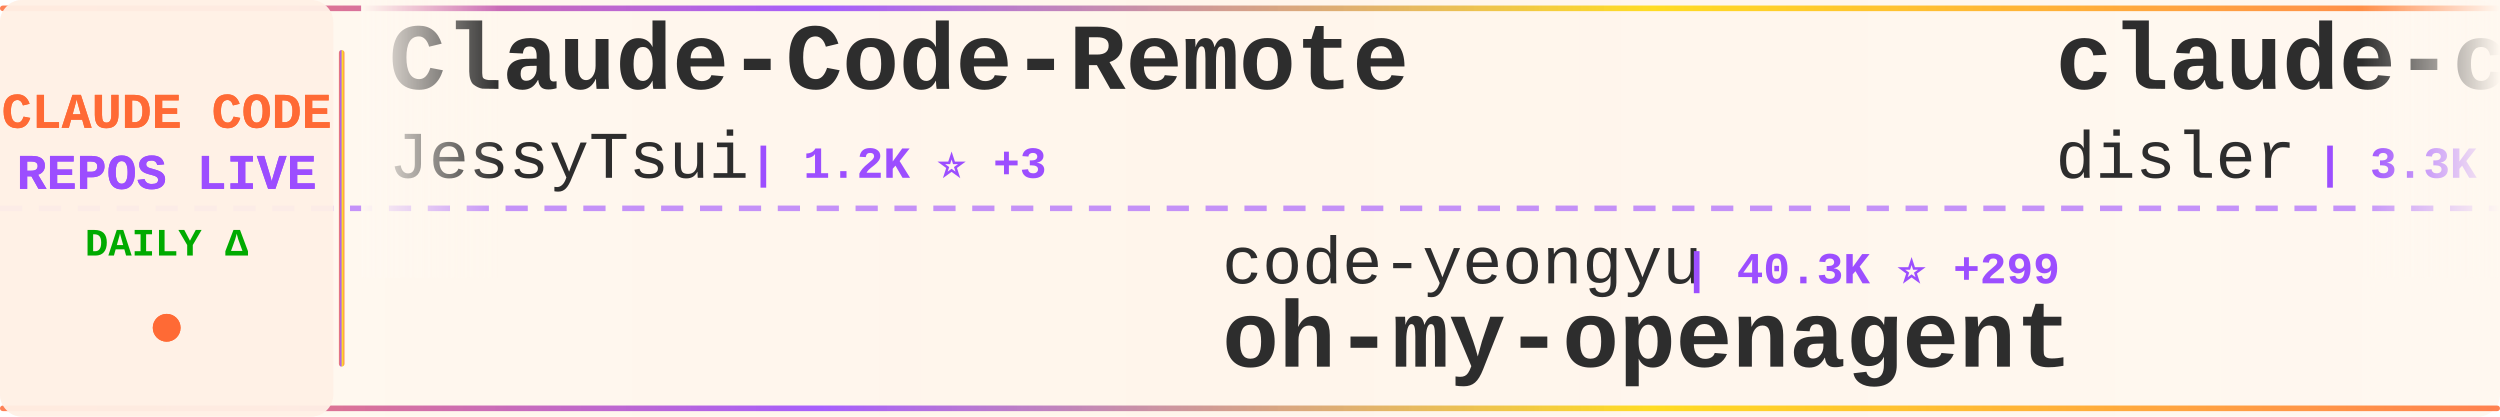
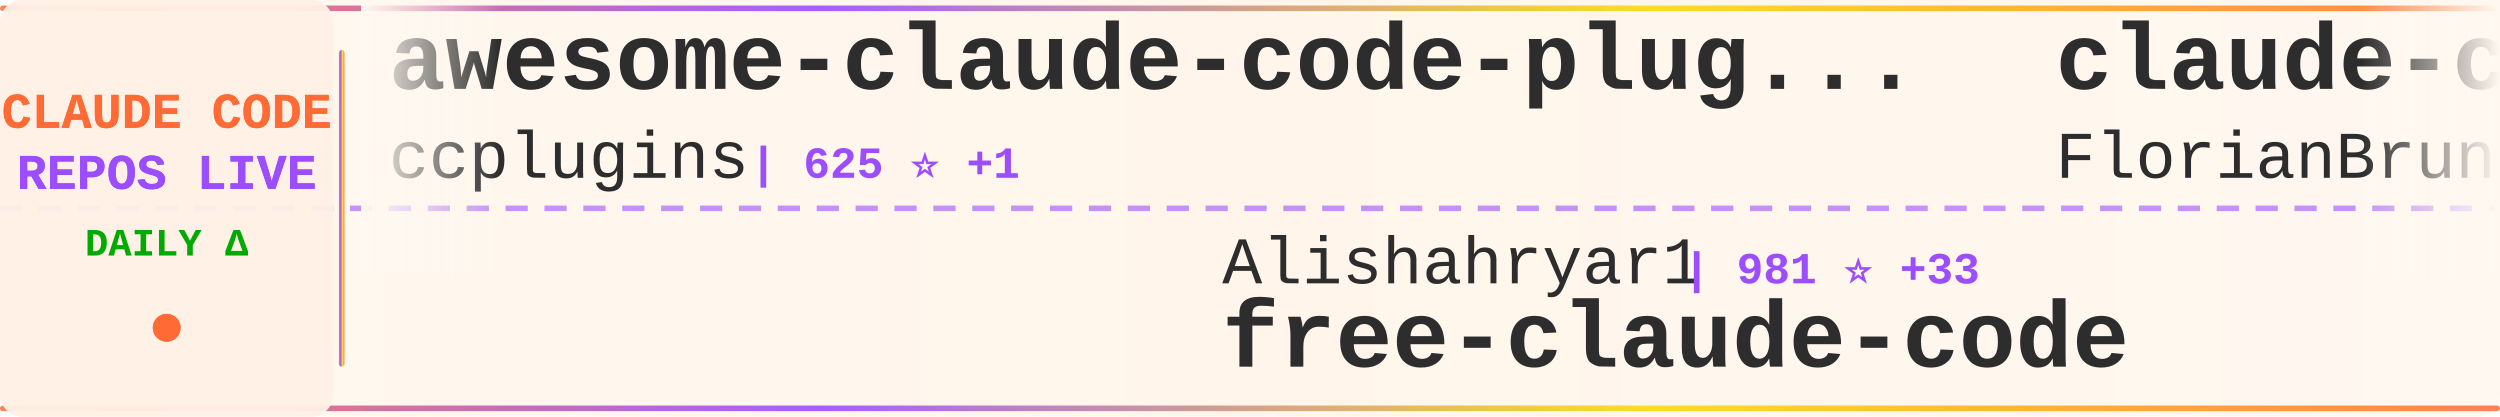
<svg xmlns="http://www.w3.org/2000/svg" width="900" height="150">
  <defs>
    <linearGradient id="tickerBg" x1="0%" y1="0%" x2="100%" y2="0%">
      <stop offset="0%" style="stop-color:#fff8f0;stop-opacity:0.98" />
      <stop offset="50%" style="stop-color:#fff5eb;stop-opacity:1" />
      <stop offset="100%" style="stop-color:#fff8f0;stop-opacity:0.98" />
    </linearGradient>
    <linearGradient id="borderGrad" x1="0%" y1="0%" x2="100%" y2="0%">
      <stop offset="0%" style="stop-color:#FF6B35;stop-opacity:0.85">
        <animate attributeName="stop-opacity" values="0.85;1;0.85" dur="2s" repeatCount="indefinite" />
      </stop>
      <stop offset="33%" style="stop-color:#9C4EFF;stop-opacity:0.9">
        <animate attributeName="stop-opacity" values="0.9;1;0.9" dur="2.2s" repeatCount="indefinite" />
      </stop>
      <stop offset="66%" style="stop-color:#FFD700;stop-opacity:0.85">
        <animate attributeName="stop-opacity" values="0.85;1;0.85" dur="1.8s" repeatCount="indefinite" />
      </stop>
      <stop offset="100%" style="stop-color:#FF6B35;stop-opacity:0.85">
        <animate attributeName="stop-opacity" values="0.85;1;0.85" dur="2s" repeatCount="indefinite" />
      </stop>
    </linearGradient>
    <filter id="textGlow">
      <feGaussianBlur stdDeviation="0.15" result="coloredBlur" />
      <feMerge>
        <feMergeNode in="coloredBlur" />
        <feMergeNode in="SourceGraphic" />
      </feMerge>
    </filter>
    <filter id="metricGlow">
      <feGaussianBlur stdDeviation="0.2" result="coloredBlur" />
      <feMerge>
        <feMergeNode in="coloredBlur" />
        <feMergeNode in="SourceGraphic" />
      </feMerge>
    </filter>
    <linearGradient id="leftFade" x1="0%" y1="0%" x2="100%" y2="0%">
      <stop offset="0%" style="stop-color:#fff8f0;stop-opacity:1" />
      <stop offset="100%" style="stop-color:#fff8f0;stop-opacity:0" />
    </linearGradient>
    <linearGradient id="rightFade" x1="0%" y1="0%" x2="100%" y2="0%">
      <stop offset="0%" style="stop-color:#fff8f0;stop-opacity:0" />
      <stop offset="100%" style="stop-color:#fff8f0;stop-opacity:1" />
    </linearGradient>
  </defs>
  <rect width="900" height="150" fill="url(#tickerBg)" rx="8" />
  <rect x="0" y="2" width="900" height="2" fill="url(#borderGrad)" rx="1" />
  <rect x="0" y="146" width="900" height="2" fill="url(#borderGrad)" rx="1" />
  <line x1="0" y1="75" x2="900" y2="75" stroke="#9C4EFF" stroke-width="2" stroke-dasharray="8 6" opacity="0.6" />
  <rect x="0" y="0" width="120" height="150" fill="#fff0e6" opacity="0.95" rx="8" />
  <text x="60" y="46" font-family="'Courier New', monospace" font-size="18" font-weight="bold" fill="#FF6B35" text-anchor="middle" filter="url(#textGlow)">
    CLAUDE CODE
  </text>
  <text x="60" y="68" font-family="'Courier New', monospace" font-size="18" font-weight="bold" fill="#9C4EFF" text-anchor="middle" filter="url(#textGlow)">
    REPOS LIVE
  </text>
  <text x="60" y="92" font-family="'Courier New', monospace" font-size="14" font-weight="bold" fill="#00aa00" text-anchor="middle">
    DAILY Δ
  </text>
  <circle cx="60" cy="118" r="5" fill="#FF6B35" filter="url(#metricGlow)">
    <animate attributeName="r" values="4;6;4" dur="1.5s" repeatCount="indefinite" />
    <animate attributeName="opacity" values="0.6;1;0.6" dur="1.5s" repeatCount="indefinite" />
  </circle>
  <rect x="122" y="18" width="2" height="114" fill="url(#borderGrad)" rx="1" />
  <clipPath id="tickerClip">
    <rect x="130" y="0" width="770" height="150" />
  </clipPath>
  <g clip-path="url(#tickerClip)">
    <g id="tickerItems">
      <animateTransform attributeName="transform" attributeType="XML" type="translate" from="0 0" to="-3000 0" dur="54s" repeatCount="indefinite" />
      <g transform="translate(0, 0)">
-         <text x="140" y="32" font-family="'Courier New', monospace" font-size="34" font-weight="bold" fill="#2d2d2d">Claude-Code-Remote</text>
-         <text x="140" y="64" font-family="'Courier New', monospace" font-size="24" font-weight="normal" fill="#2d2d2d" opacity="1.0">JessyTsui</text>
-         <text x="270" y="64" font-family="'Courier New', monospace" font-size="16" font-weight="bold" fill="#9C4EFF"> | 1.2K ⭐ +3</text>
+         <text x="140" y="32" font-family="'Courier New', monospace" font-size="34" font-weight="bold" fill="#2d2d2d">awesome-claude-code-plug...</text>
+         <text x="140" y="64" font-family="'Courier New', monospace" font-size="24" font-weight="normal" fill="#2d2d2d" opacity="1.0">ccplugins</text>
+         <text x="270" y="64" font-family="'Courier New', monospace" font-size="16" font-weight="bold" fill="#9C4EFF"> | 625 ⭐ +1</text>
      </g>
      <g transform="translate(300, 0)">
-         <text x="140" y="102" font-family="'Courier New', monospace" font-size="24" font-weight="normal" fill="#2d2d2d" opacity="1.0">code-yeongyu</text>
-         <text x="306" y="102" font-family="'Courier New', monospace" font-size="16" font-weight="bold" fill="#9C4EFF"> | 40.3K ⭐ +299</text>
-         <text x="140" y="132" font-family="'Courier New', monospace" font-size="34" font-weight="bold" fill="#2d2d2d">oh-my-openagent</text>
+         <text x="140" y="102" font-family="'Courier New', monospace" font-size="24" font-weight="normal" fill="#2d2d2d" opacity="1.0">Alishahryar1</text>
+         <text x="306" y="102" font-family="'Courier New', monospace" font-size="16" font-weight="bold" fill="#9C4EFF"> | 981 ⭐ +33</text>
+         <text x="140" y="132" font-family="'Courier New', monospace" font-size="34" font-weight="bold" fill="#2d2d2d">free-claude-code</text>
      </g>
      <g transform="translate(600, 0)">
-         <text x="140" y="32" font-family="'Courier New', monospace" font-size="34" font-weight="bold" fill="#2d2d2d">claude-code-hooks-master...</text>
-         <text x="140" y="64" font-family="'Courier New', monospace" font-size="24" font-weight="normal" fill="#2d2d2d" opacity="1.0">disler</text>
-         <text x="234" y="64" font-family="'Courier New', monospace" font-size="16" font-weight="bold" fill="#9C4EFF"> | 3.3K ⭐ +11</text>
+         <text x="140" y="32" font-family="'Courier New', monospace" font-size="34" font-weight="bold" fill="#2d2d2d">claude-code-ultimate-gui...</text>
+         <text x="140" y="64" font-family="'Courier New', monospace" font-size="24" font-weight="normal" fill="#2d2d2d" opacity="1.0">FlorianBruniaux</text>
+         <text x="342" y="64" font-family="'Courier New', monospace" font-size="16" font-weight="bold" fill="#9C4EFF"> | 1.6K ⭐ +50</text>
      </g>
      <g transform="translate(900, 0)">
-         <text x="140" y="102" font-family="'Courier New', monospace" font-size="24" font-weight="normal" fill="#2d2d2d" opacity="1.0">MadAppGang</text>
-         <text x="282" y="102" font-family="'Courier New', monospace" font-size="16" font-weight="bold" fill="#9C4EFF"> | 245 ⭐</text>
-         <text x="140" y="132" font-family="'Courier New', monospace" font-size="34" font-weight="bold" fill="#2d2d2d">claude-code</text>
+         <text x="140" y="102" font-family="'Courier New', monospace" font-size="24" font-weight="normal" fill="#2d2d2d" opacity="1.0">obra</text>
+         <text x="210" y="102" font-family="'Courier New', monospace" font-size="16" font-weight="bold" fill="#9C4EFF"> | 87.5K ⭐ +3.1K</text>
+         <text x="140" y="132" font-family="'Courier New', monospace" font-size="34" font-weight="bold" fill="#2d2d2d">superpowers</text>
      </g>
      <g transform="translate(1200, 0)">
-         <text x="140" y="32" font-family="'Courier New', monospace" font-size="34" font-weight="bold" fill="#2d2d2d">claude-code-showcase</text>
-         <text x="140" y="64" font-family="'Courier New', monospace" font-size="24" font-weight="normal" fill="#2d2d2d" opacity="1.0">ChrisWiles</text>
-         <text x="282" y="64" font-family="'Courier New', monospace" font-size="16" font-weight="bold" fill="#9C4EFF"> | 5.5K ⭐ +6</text>
-       </g>
-       <g transform="translate(1500, 0)">
-         <text x="140" y="102" font-family="'Courier New', monospace" font-size="24" font-weight="normal" fill="#2d2d2d" opacity="1.0">VoltAgent</text>
-         <text x="270" y="102" font-family="'Courier New', monospace" font-size="16" font-weight="bold" fill="#9C4EFF"> | 14.0K ⭐ +106</text>
-         <text x="140" y="132" font-family="'Courier New', monospace" font-size="34" font-weight="bold" fill="#2d2d2d">awesome-claude-code-suba...</text>
-       </g>
-       <g transform="translate(1800, 0)">
-         <text x="140" y="32" font-family="'Courier New', monospace" font-size="34" font-weight="bold" fill="#2d2d2d">notebooklm-skill</text>
-         <text x="140" y="64" font-family="'Courier New', monospace" font-size="24" font-weight="normal" fill="#2d2d2d" opacity="1.0">PleasePrompto</text>
-         <text x="318" y="64" font-family="'Courier New', monospace" font-size="16" font-weight="bold" fill="#9C4EFF"> | 4.5K ⭐ +54</text>
-       </g>
-       <g transform="translate(2100, 0)">
-         <text x="140" y="102" font-family="'Courier New', monospace" font-size="24" font-weight="normal" fill="#2d2d2d" opacity="1.0">daymade</text>
-         <text x="246" y="102" font-family="'Courier New', monospace" font-size="16" font-weight="bold" fill="#9C4EFF"> | 652 ⭐</text>
-         <text x="140" y="132" font-family="'Courier New', monospace" font-size="34" font-weight="bold" fill="#2d2d2d">claude-code-skills</text>
-       </g>
-       <g transform="translate(2400, 0)">
        <text x="140" y="32" font-family="'Courier New', monospace" font-size="34" font-weight="bold" fill="#2d2d2d">claude-code-templates</text>
        <text x="140" y="64" font-family="'Courier New', monospace" font-size="24" font-weight="normal" fill="#2d2d2d" opacity="1.0">davila7</text>
        <text x="246" y="64" font-family="'Courier New', monospace" font-size="16" font-weight="bold" fill="#9C4EFF"> | 23.0K ⭐ +53</text>
      </g>
+       <g transform="translate(1500, 0)">
+         <text x="140" y="102" font-family="'Courier New', monospace" font-size="24" font-weight="normal" fill="#2d2d2d" opacity="1.0">Maciek-roboblog</text>
+         <text x="342" y="102" font-family="'Courier New', monospace" font-size="16" font-weight="bold" fill="#9C4EFF"> | 7.0K ⭐ +18</text>
+         <text x="140" y="132" font-family="'Courier New', monospace" font-size="34" font-weight="bold" fill="#2d2d2d">Claude-Code-Usage-Monito...</text>
+       </g>
+       <g transform="translate(1800, 0)">
+         <text x="140" y="32" font-family="'Courier New', monospace" font-size="34" font-weight="bold" fill="#2d2d2d">oh-my-openagent</text>
+         <text x="140" y="64" font-family="'Courier New', monospace" font-size="24" font-weight="normal" fill="#2d2d2d" opacity="1.0">code-yeongyu</text>
+         <text x="306" y="64" font-family="'Courier New', monospace" font-size="16" font-weight="bold" fill="#9C4EFF"> | 40.4K ⭐ +328</text>
+       </g>
+       <g transform="translate(2100, 0)">
+         <text x="140" y="102" font-family="'Courier New', monospace" font-size="24" font-weight="normal" fill="#2d2d2d" opacity="1.0">slopus</text>
+         <text x="234" y="102" font-family="'Courier New', monospace" font-size="16" font-weight="bold" fill="#9C4EFF"> | 15.4K ⭐ +145</text>
+         <text x="140" y="132" font-family="'Courier New', monospace" font-size="34" font-weight="bold" fill="#2d2d2d">happy</text>
+       </g>
+       <g transform="translate(2400, 0)">
+         <text x="140" y="32" font-family="'Courier New', monospace" font-size="34" font-weight="bold" fill="#2d2d2d">claude-code-plugins-plus...</text>
+         <text x="140" y="64" font-family="'Courier New', monospace" font-size="24" font-weight="normal" fill="#2d2d2d" opacity="1.0">jeremylongshore</text>
+         <text x="342" y="64" font-family="'Courier New', monospace" font-size="16" font-weight="bold" fill="#9C4EFF"> | 1.6K ⭐ +8</text>
+       </g>
      <g transform="translate(2700, 0)">
-         <text x="140" y="102" font-family="'Courier New', monospace" font-size="24" font-weight="normal" fill="#2d2d2d" opacity="1.0">steipete</text>
-         <text x="258" y="102" font-family="'Courier New', monospace" font-size="16" font-weight="bold" fill="#9C4EFF"> | 1.2K ⭐</text>
-         <text x="140" y="132" font-family="'Courier New', monospace" font-size="34" font-weight="bold" fill="#2d2d2d">claude-code-mcp</text>
+         <text x="140" y="102" font-family="'Courier New', monospace" font-size="24" font-weight="normal" fill="#2d2d2d" opacity="1.0">disler</text>
+         <text x="234" y="102" font-family="'Courier New', monospace" font-size="16" font-weight="bold" fill="#9C4EFF"> | 1.3K ⭐ +3</text>
+         <text x="140" y="132" font-family="'Courier New', monospace" font-size="34" font-weight="bold" fill="#2d2d2d">claude-code-hooks-multi-...</text>
      </g>
      <g transform="translate(3000, 0)">
-         <text x="140" y="32" font-family="'Courier New', monospace" font-size="34" font-weight="bold" fill="#2d2d2d">Claude-Code-Remote</text>
-         <text x="140" y="64" font-family="'Courier New', monospace" font-size="24" font-weight="normal" fill="#2d2d2d" opacity="1.0">JessyTsui</text>
-         <text x="270" y="64" font-family="'Courier New', monospace" font-size="16" font-weight="bold" fill="#9C4EFF"> | 1.2K ⭐ +3</text>
+         <text x="140" y="32" font-family="'Courier New', monospace" font-size="34" font-weight="bold" fill="#2d2d2d">awesome-claude-code-plug...</text>
+         <text x="140" y="64" font-family="'Courier New', monospace" font-size="24" font-weight="normal" fill="#2d2d2d" opacity="1.0">ccplugins</text>
+         <text x="270" y="64" font-family="'Courier New', monospace" font-size="16" font-weight="bold" fill="#9C4EFF"> | 625 ⭐ +1</text>
      </g>
      <g transform="translate(3300, 0)">
-         <text x="140" y="102" font-family="'Courier New', monospace" font-size="24" font-weight="normal" fill="#2d2d2d" opacity="1.0">code-yeongyu</text>
-         <text x="306" y="102" font-family="'Courier New', monospace" font-size="16" font-weight="bold" fill="#9C4EFF"> | 40.3K ⭐ +299</text>
-         <text x="140" y="132" font-family="'Courier New', monospace" font-size="34" font-weight="bold" fill="#2d2d2d">oh-my-openagent</text>
+         <text x="140" y="102" font-family="'Courier New', monospace" font-size="24" font-weight="normal" fill="#2d2d2d" opacity="1.0">Alishahryar1</text>
+         <text x="306" y="102" font-family="'Courier New', monospace" font-size="16" font-weight="bold" fill="#9C4EFF"> | 981 ⭐ +33</text>
+         <text x="140" y="132" font-family="'Courier New', monospace" font-size="34" font-weight="bold" fill="#2d2d2d">free-claude-code</text>
      </g>
      <g transform="translate(3600, 0)">
-         <text x="140" y="32" font-family="'Courier New', monospace" font-size="34" font-weight="bold" fill="#2d2d2d">claude-code-hooks-master...</text>
-         <text x="140" y="64" font-family="'Courier New', monospace" font-size="24" font-weight="normal" fill="#2d2d2d" opacity="1.0">disler</text>
-         <text x="234" y="64" font-family="'Courier New', monospace" font-size="16" font-weight="bold" fill="#9C4EFF"> | 3.3K ⭐ +11</text>
+         <text x="140" y="32" font-family="'Courier New', monospace" font-size="34" font-weight="bold" fill="#2d2d2d">claude-code-ultimate-gui...</text>
+         <text x="140" y="64" font-family="'Courier New', monospace" font-size="24" font-weight="normal" fill="#2d2d2d" opacity="1.0">FlorianBruniaux</text>
+         <text x="342" y="64" font-family="'Courier New', monospace" font-size="16" font-weight="bold" fill="#9C4EFF"> | 1.6K ⭐ +50</text>
      </g>
      <g transform="translate(3900, 0)">
-         <text x="140" y="102" font-family="'Courier New', monospace" font-size="24" font-weight="normal" fill="#2d2d2d" opacity="1.0">MadAppGang</text>
-         <text x="282" y="102" font-family="'Courier New', monospace" font-size="16" font-weight="bold" fill="#9C4EFF"> | 245 ⭐</text>
-         <text x="140" y="132" font-family="'Courier New', monospace" font-size="34" font-weight="bold" fill="#2d2d2d">claude-code</text>
+         <text x="140" y="102" font-family="'Courier New', monospace" font-size="24" font-weight="normal" fill="#2d2d2d" opacity="1.0">obra</text>
+         <text x="210" y="102" font-family="'Courier New', monospace" font-size="16" font-weight="bold" fill="#9C4EFF"> | 87.5K ⭐ +3.1K</text>
+         <text x="140" y="132" font-family="'Courier New', monospace" font-size="34" font-weight="bold" fill="#2d2d2d">superpowers</text>
      </g>
    </g>
  </g>
  <rect x="130" y="0" width="50" height="100" fill="url(#leftFade)" />
  <rect x="850" y="0" width="50" height="100" fill="url(#rightFade)" />
</svg>
